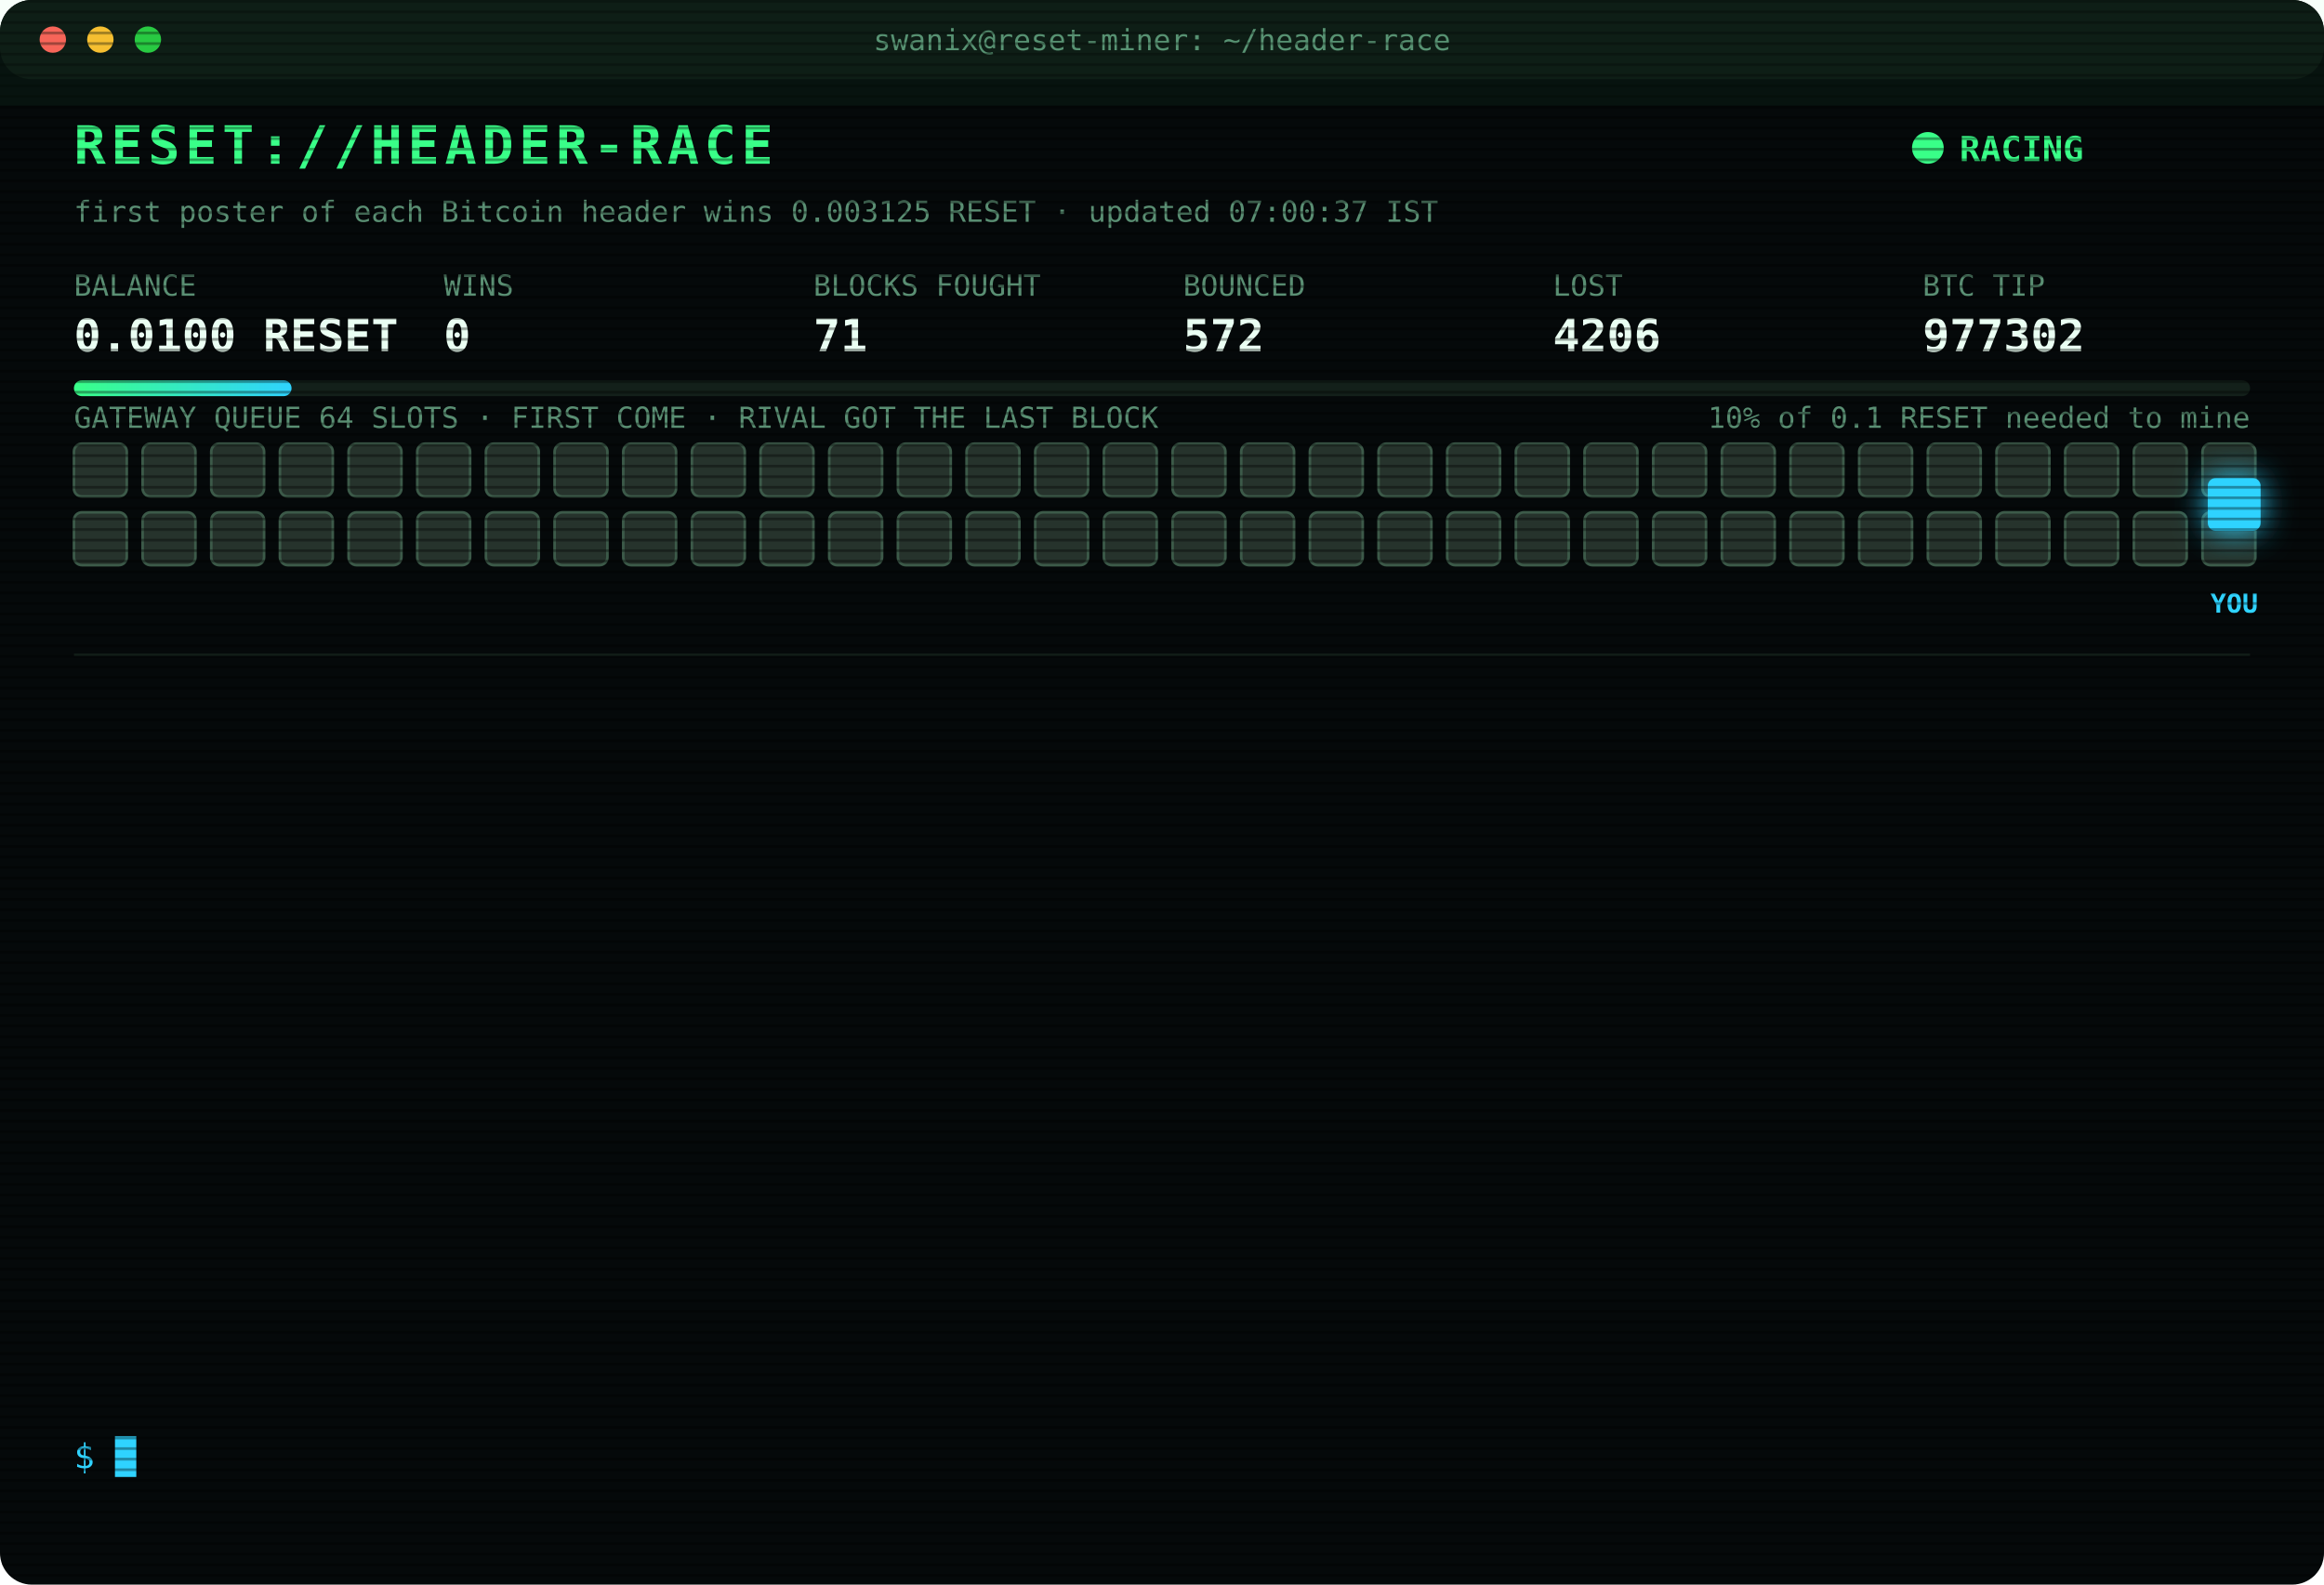
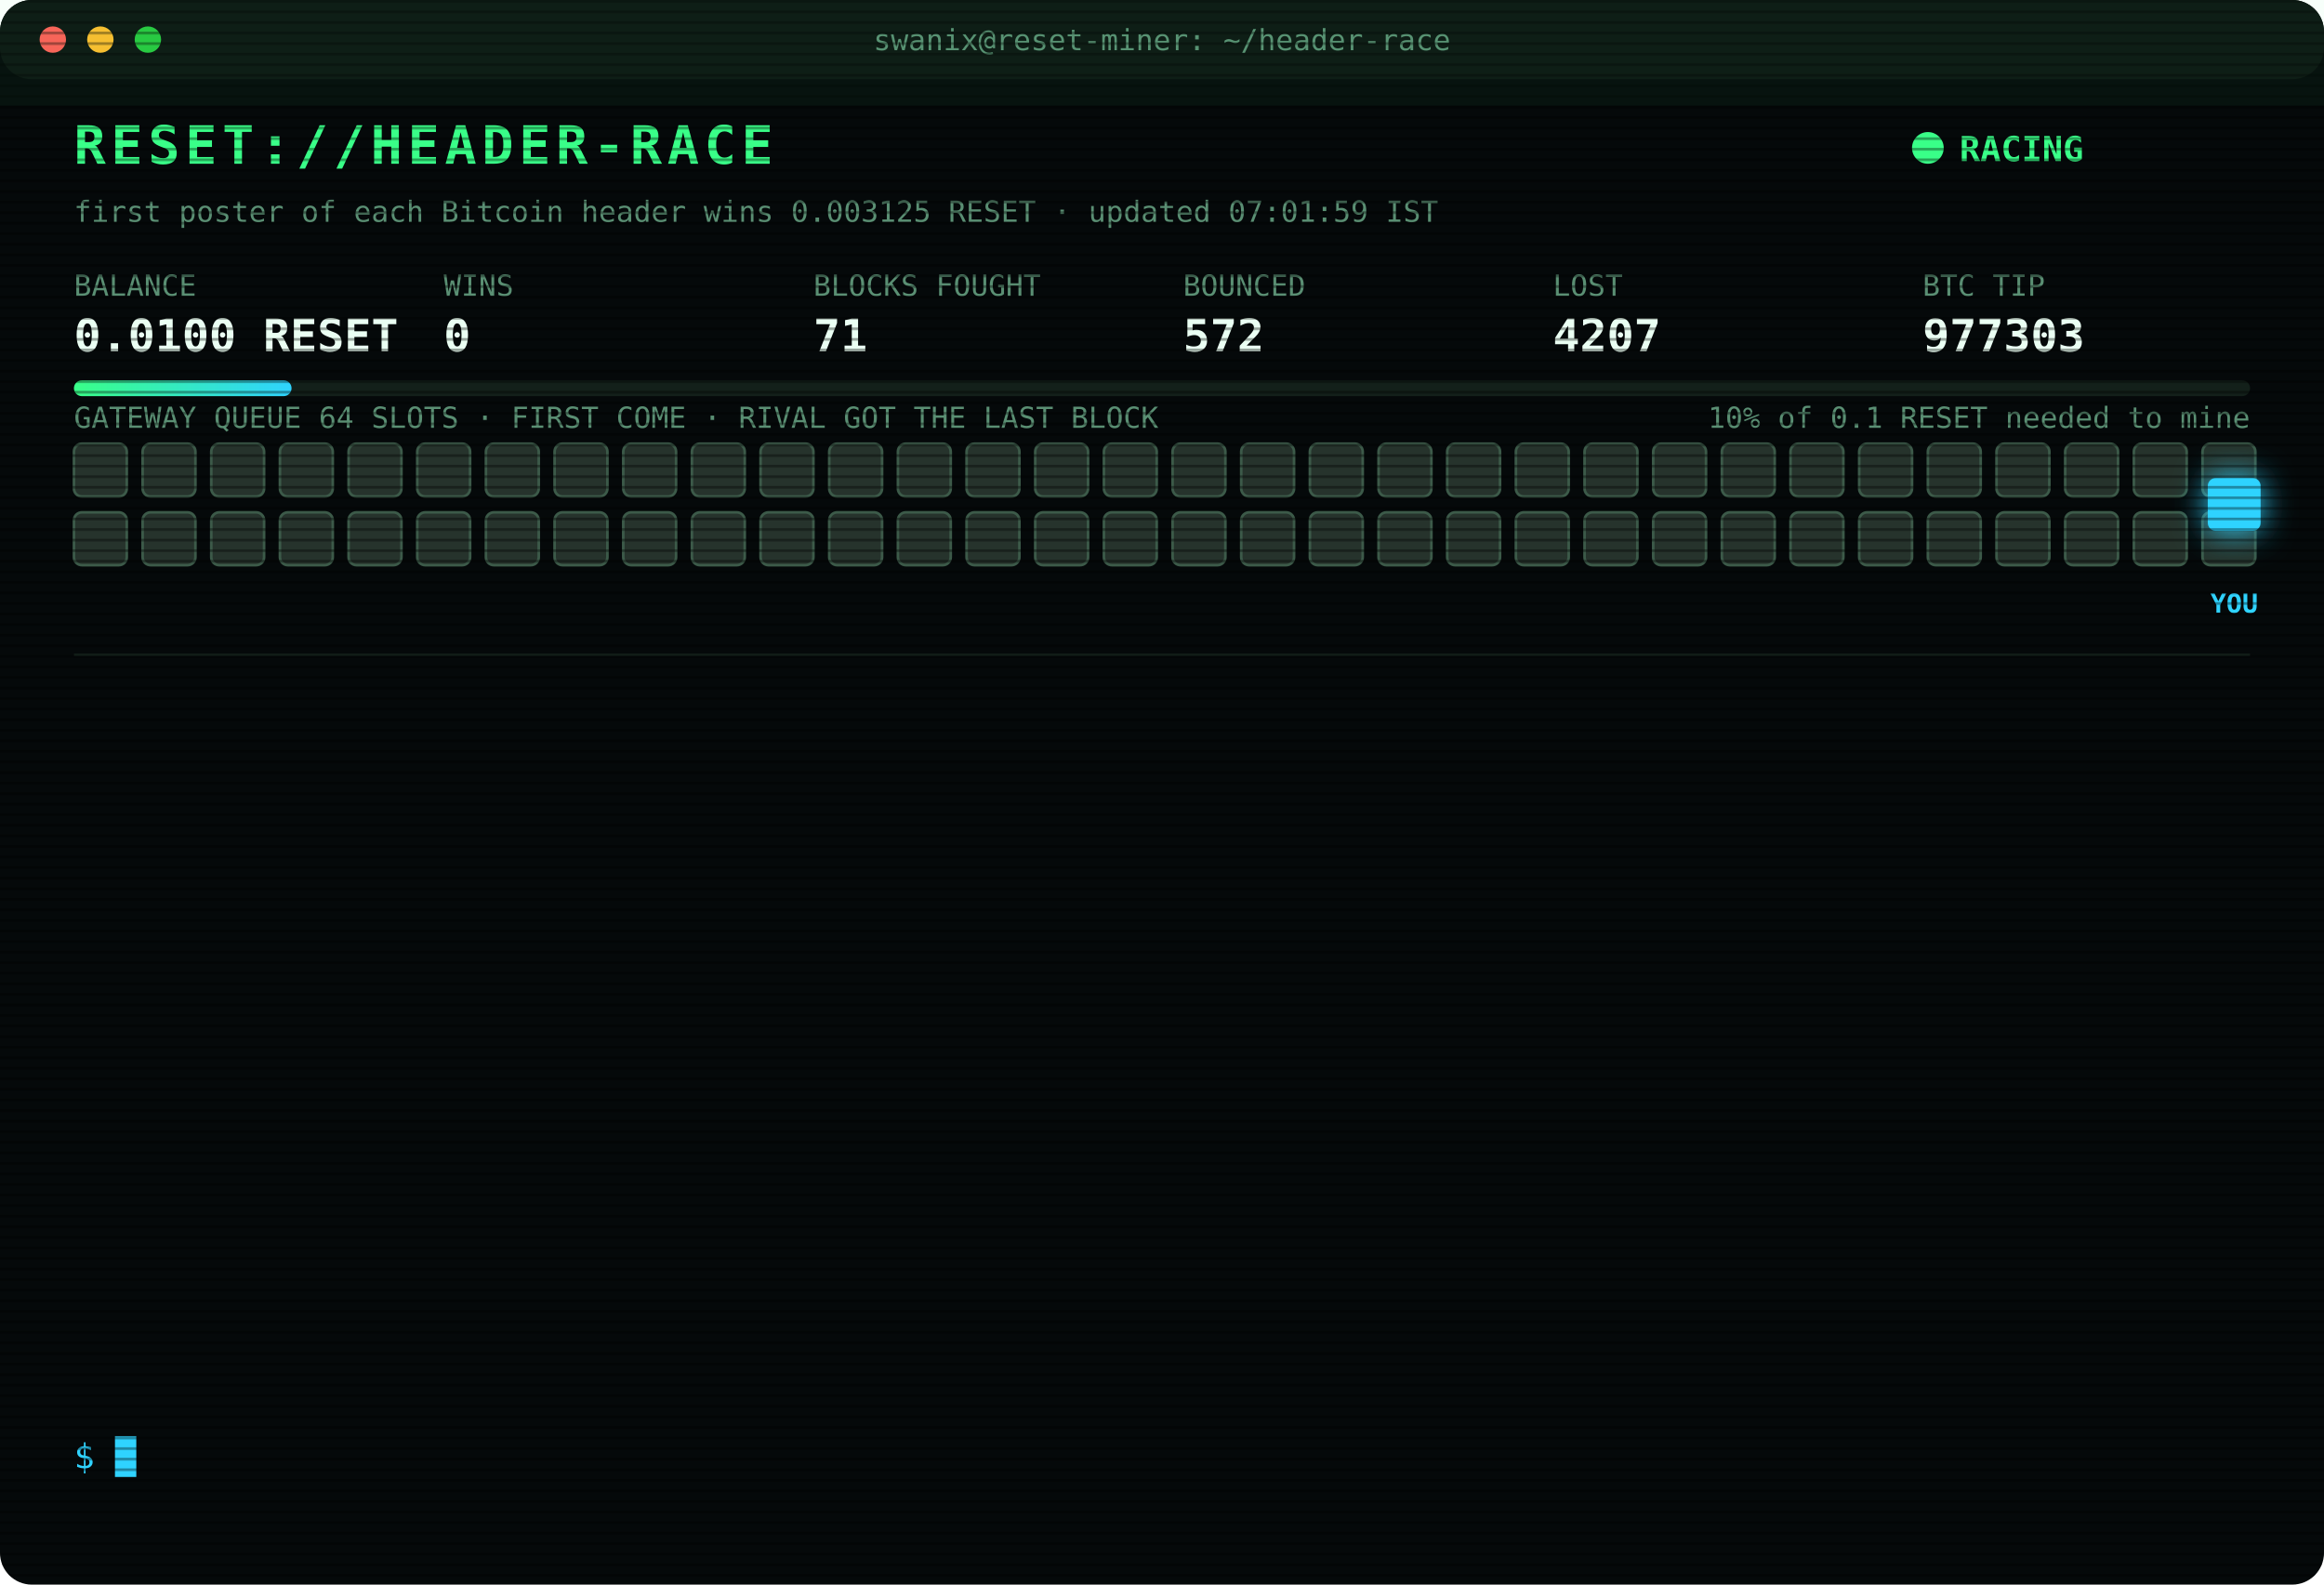
<svg xmlns="http://www.w3.org/2000/svg" width="880" height="600" viewBox="0 0 880 600" font-family="ui-monospace,SFMono-Regular,Menlo,Consolas,monospace">
  <style>
text{font-size:13px;fill:#7CFFB2}
.title{font-size:20px;font-weight:700;fill:#39FF88;letter-spacing:2px;animation:glitch 3s infinite steps(1)}
.sub{fill:#2fd3ff}.k{fill:#5a8f73;font-size:11px}.v{font-size:17px;font-weight:700;fill:#eafff3}
.ts{fill:#3f6b56}.boot{fill:#2fd3ff}.dim{fill:#5a8f73}.bad{fill:#ff4d6d}.warn{fill:#ffd23f}.mag{fill:#ff5cf0}.win{fill:#39FF88;font-weight:700}
.tag{font-size:10px;fill:#2fd3ff;font-weight:700}
.rival{fill:#26332c;stroke:#3c5a49;animation:jam 1.2s infinite alternate}
.idle{fill:#141c18;stroke:#22302a;animation:breathe 4s infinite}
.me{fill:#2fd3ff;filter:drop-shadow(0 0 6px #2fd3ff)}
.hover{animation:nudge 1.1s infinite ease-in-out}.bounce{animation:kick 1.4s infinite}
.ln{opacity:0;animation:in .4s forwards}
.cur{animation:blink 1s infinite steps(1)}
.scan{animation:scan 6s infinite linear}
.led{animation:blink 1.4s infinite}
@keyframes in{from{opacity:0;transform:translateX(-6px)}to{opacity:1;transform:none}}
@keyframes blink{50%{opacity:0}}
@keyframes jam{to{fill:#33463b}}
@keyframes breathe{50%{opacity:.4}}
@keyframes nudge{50%{transform:translateX(-10px)}}
@keyframes kick{0%,100%{transform:none}30%{transform:translateX(-14px)}55%{transform:translateX(10px) translateY(-6px)}}
@keyframes glitch{0%,92%{transform:none}93%{transform:translateX(2px);fill:#ff4d6d}95%{transform:translateX(-2px);fill:#2fd3ff}97%{transform:none}}
@keyframes scan{from{transform:translateY(-40px)}to{transform:translateY(600px)}}
</style>
  <defs>
    <pattern id="sl" width="4" height="4" patternUnits="userSpaceOnUse">
      <rect width="4" height="1" fill="#000" opacity=".35" />
    </pattern>
    <linearGradient id="bar">
      <stop offset="0" stop-color="#39FF88" />
      <stop offset="1" stop-color="#2fd3ff" />
    </linearGradient>
  </defs>
  <rect width="880" height="600" rx="12" fill="#05090a" />
  <rect width="880" height="30" rx="12" fill="#0d1512" />
  <circle cx="20" cy="15" r="5" fill="#ff5f57" />
  <circle cx="38" cy="15" r="5" fill="#febc2e" />
  <circle cx="56" cy="15" r="5" fill="#28c840" />
  <text x="440" y="19" text-anchor="middle" class="k">swanix@reset-miner: ~/header-race</text>
  <text x="28" y="62" class="title">RESET://HEADER-RACE</text>
  <circle class="led" cx="730" cy="56" r="6" fill="#39FF88" />
  <text x="742" y="61" class="win">RACING</text>
-   <text x="28" y="84" class="k">first poster of each Bitcoin header wins 0.003125 RESET · updated 07:00:37 IST</text>
+   <text x="28" y="84" class="k">first poster of each Bitcoin header wins 0.003125 RESET · updated 07:01:59 IST</text>
  <text x="28" y="112" class="k">BALANCE</text>
  <text x="28" y="133" class="v">0.0100 RESET</text>
  <text x="168" y="112" class="k">WINS</text>
  <text x="168" y="133" class="v">0</text>
  <text x="308" y="112" class="k">BLOCKS FOUGHT</text>
  <text x="308" y="133" class="v">71</text>
  <text x="448" y="112" class="k">BOUNCED</text>
  <text x="448" y="133" class="v">572</text>
  <text x="588" y="112" class="k">LOST</text>
-   <text x="588" y="133" class="v">4206</text>
+   <text x="588" y="133" class="v">4207</text>
  <text x="728" y="112" class="k">BTC TIP</text>
-   <text x="728" y="133" class="v">977302</text>
+   <text x="728" y="133" class="v">977303</text>
  <rect x="28" y="144" width="824" height="6" rx="3" fill="#13201a" />
  <rect x="28" y="144" width="82.4" height="6" rx="3" fill="url(#bar)" />
  <text x="852" y="162" text-anchor="end" class="k">10% of 0.1 RESET needed to mine</text>
  <text x="28" y="162" class="k">GATEWAY QUEUE 64 SLOTS · FIRST COME · RIVAL GOT THE LAST BLOCK</text>
  <rect class="rival" x="28" y="168" width="20" height="20" rx="3" style="animation-delay:0.00s" />
  <rect class="rival" x="54" y="168" width="20" height="20" rx="3" style="animation-delay:0.05s" />
  <rect class="rival" x="80" y="168" width="20" height="20" rx="3" style="animation-delay:0.10s" />
  <rect class="rival" x="106" y="168" width="20" height="20" rx="3" style="animation-delay:0.15s" />
  <rect class="rival" x="132" y="168" width="20" height="20" rx="3" style="animation-delay:0.20s" />
  <rect class="rival" x="158" y="168" width="20" height="20" rx="3" style="animation-delay:0.25s" />
  <rect class="rival" x="184" y="168" width="20" height="20" rx="3" style="animation-delay:0.30s" />
  <rect class="rival" x="210" y="168" width="20" height="20" rx="3" style="animation-delay:0.35s" />
  <rect class="rival" x="236" y="168" width="20" height="20" rx="3" style="animation-delay:0.40s" />
  <rect class="rival" x="262" y="168" width="20" height="20" rx="3" style="animation-delay:0.45s" />
  <rect class="rival" x="288" y="168" width="20" height="20" rx="3" style="animation-delay:0.50s" />
  <rect class="rival" x="314" y="168" width="20" height="20" rx="3" style="animation-delay:0.55s" />
  <rect class="rival" x="340" y="168" width="20" height="20" rx="3" style="animation-delay:0.60s" />
  <rect class="rival" x="366" y="168" width="20" height="20" rx="3" style="animation-delay:0.65s" />
  <rect class="rival" x="392" y="168" width="20" height="20" rx="3" style="animation-delay:0.70s" />
  <rect class="rival" x="418" y="168" width="20" height="20" rx="3" style="animation-delay:0.75s" />
  <rect class="rival" x="444" y="168" width="20" height="20" rx="3" style="animation-delay:0.80s" />
  <rect class="rival" x="470" y="168" width="20" height="20" rx="3" style="animation-delay:0.85s" />
  <rect class="rival" x="496" y="168" width="20" height="20" rx="3" style="animation-delay:0.90s" />
  <rect class="rival" x="522" y="168" width="20" height="20" rx="3" style="animation-delay:0.95s" />
  <rect class="rival" x="548" y="168" width="20" height="20" rx="3" style="animation-delay:1.00s" />
  <rect class="rival" x="574" y="168" width="20" height="20" rx="3" style="animation-delay:1.05s" />
  <rect class="rival" x="600" y="168" width="20" height="20" rx="3" style="animation-delay:1.10s" />
  <rect class="rival" x="626" y="168" width="20" height="20" rx="3" style="animation-delay:1.15s" />
  <rect class="rival" x="652" y="168" width="20" height="20" rx="3" style="animation-delay:1.20s" />
  <rect class="rival" x="678" y="168" width="20" height="20" rx="3" style="animation-delay:1.25s" />
  <rect class="rival" x="704" y="168" width="20" height="20" rx="3" style="animation-delay:1.30s" />
  <rect class="rival" x="730" y="168" width="20" height="20" rx="3" style="animation-delay:1.35s" />
  <rect class="rival" x="756" y="168" width="20" height="20" rx="3" style="animation-delay:1.40s" />
  <rect class="rival" x="782" y="168" width="20" height="20" rx="3" style="animation-delay:1.45s" />
  <rect class="rival" x="808" y="168" width="20" height="20" rx="3" style="animation-delay:1.50s" />
  <rect class="rival" x="834" y="168" width="20" height="20" rx="3" style="animation-delay:1.55s" />
  <rect class="rival" x="28" y="194" width="20" height="20" rx="3" style="animation-delay:1.60s" />
  <rect class="rival" x="54" y="194" width="20" height="20" rx="3" style="animation-delay:1.65s" />
  <rect class="rival" x="80" y="194" width="20" height="20" rx="3" style="animation-delay:1.70s" />
  <rect class="rival" x="106" y="194" width="20" height="20" rx="3" style="animation-delay:1.75s" />
  <rect class="rival" x="132" y="194" width="20" height="20" rx="3" style="animation-delay:1.80s" />
  <rect class="rival" x="158" y="194" width="20" height="20" rx="3" style="animation-delay:1.85s" />
  <rect class="rival" x="184" y="194" width="20" height="20" rx="3" style="animation-delay:1.90s" />
  <rect class="rival" x="210" y="194" width="20" height="20" rx="3" style="animation-delay:1.95s" />
  <rect class="rival" x="236" y="194" width="20" height="20" rx="3" style="animation-delay:2.00s" />
  <rect class="rival" x="262" y="194" width="20" height="20" rx="3" style="animation-delay:2.05s" />
  <rect class="rival" x="288" y="194" width="20" height="20" rx="3" style="animation-delay:2.10s" />
  <rect class="rival" x="314" y="194" width="20" height="20" rx="3" style="animation-delay:2.15s" />
  <rect class="rival" x="340" y="194" width="20" height="20" rx="3" style="animation-delay:2.20s" />
  <rect class="rival" x="366" y="194" width="20" height="20" rx="3" style="animation-delay:2.25s" />
  <rect class="rival" x="392" y="194" width="20" height="20" rx="3" style="animation-delay:2.30s" />
  <rect class="rival" x="418" y="194" width="20" height="20" rx="3" style="animation-delay:2.35s" />
  <rect class="rival" x="444" y="194" width="20" height="20" rx="3" style="animation-delay:2.40s" />
  <rect class="rival" x="470" y="194" width="20" height="20" rx="3" style="animation-delay:2.45s" />
  <rect class="rival" x="496" y="194" width="20" height="20" rx="3" style="animation-delay:2.50s" />
  <rect class="rival" x="522" y="194" width="20" height="20" rx="3" style="animation-delay:2.55s" />
  <rect class="rival" x="548" y="194" width="20" height="20" rx="3" style="animation-delay:2.60s" />
  <rect class="rival" x="574" y="194" width="20" height="20" rx="3" style="animation-delay:2.65s" />
  <rect class="rival" x="600" y="194" width="20" height="20" rx="3" style="animation-delay:2.70s" />
  <rect class="rival" x="626" y="194" width="20" height="20" rx="3" style="animation-delay:2.75s" />
  <rect class="rival" x="652" y="194" width="20" height="20" rx="3" style="animation-delay:2.80s" />
  <rect class="rival" x="678" y="194" width="20" height="20" rx="3" style="animation-delay:2.85s" />
  <rect class="rival" x="704" y="194" width="20" height="20" rx="3" style="animation-delay:2.90s" />
  <rect class="rival" x="730" y="194" width="20" height="20" rx="3" style="animation-delay:2.95s" />
  <rect class="rival" x="756" y="194" width="20" height="20" rx="3" style="animation-delay:3.00s" />
  <rect class="rival" x="782" y="194" width="20" height="20" rx="3" style="animation-delay:3.05s" />
  <rect class="rival" x="808" y="194" width="20" height="20" rx="3" style="animation-delay:3.10s" />
  <rect class="rival" x="834" y="194" width="20" height="20" rx="3" style="animation-delay:3.15s" />
  <g class="hover">
    <rect class="me" x="836" y="181" width="20" height="20" rx="3" />
    <text class="tag" x="846" y="232" text-anchor="middle">YOU</text>
  </g>
  <line x1="28" x2="852" y1="248" y2="248" stroke="#13201a" />
  <g class="ln" style="animation-delay:0.40s">
-     <text x="28" y="270" class="ts">05:21:57</text>
-     <text x="104" y="270" class="bad">[LOST] #977292 taken by a rival miner</text>
+     <text x="28" y="270" class="ts">05:25:42</text>
+     <text x="104" y="270" class="bad">[LOST] #977293 taken by a rival miner</text>
  </g>
  <g class="ln" style="animation-delay:0.65s">
-     <text x="28" y="292" class="ts">05:25:42</text>
-     <text x="104" y="292" class="bad">[LOST] #977293 taken by a rival miner</text>
+     <text x="28" y="292" class="ts">05:42:03</text>
+     <text x="104" y="292" class="bad">[LOST] #977294 taken by a rival miner</text>
  </g>
  <g class="ln" style="animation-delay:0.90s">
-     <text x="28" y="314" class="ts">05:42:03</text>
-     <text x="104" y="314" class="bad">[LOST] #977294 taken by a rival miner</text>
+     <text x="28" y="314" class="ts">05:44:55</text>
+     <text x="104" y="314" class="bad">[LOST] #977295 taken by a rival miner</text>
  </g>
  <g class="ln" style="animation-delay:1.15s">
-     <text x="28" y="336" class="ts">05:44:55</text>
-     <text x="104" y="336" class="bad">[LOST] #977295 taken by a rival miner</text>
+     <text x="28" y="336" class="ts">05:51:00</text>
+     <text x="104" y="336" class="bad">[LOST] #977296 taken by a rival miner</text>
  </g>
  <g class="ln" style="animation-delay:1.40s">
-     <text x="28" y="358" class="ts">05:51:00</text>
-     <text x="104" y="358" class="bad">[LOST] #977296 taken by a rival miner</text>
+     <text x="28" y="358" class="ts">05:57:09</text>
+     <text x="104" y="358" class="bad">[LOST] #977297 taken by a rival miner</text>
  </g>
  <g class="ln" style="animation-delay:1.65s">
-     <text x="28" y="380" class="ts">05:57:09</text>
-     <text x="104" y="380" class="bad">[LOST] #977297 taken by a rival miner</text>
+     <text x="28" y="380" class="ts">06:07:33</text>
+     <text x="104" y="380" class="bad">[LOST] #977298 taken by a rival miner</text>
  </g>
  <g class="ln" style="animation-delay:1.90s">
-     <text x="28" y="402" class="ts">06:07:33</text>
-     <text x="104" y="402" class="bad">[LOST] #977298 taken by a rival miner</text>
+     <text x="28" y="402" class="ts">06:08:14</text>
+     <text x="104" y="402" class="bad">[LOST] #977299 taken by a rival miner</text>
  </g>
  <g class="ln" style="animation-delay:2.15s">
-     <text x="28" y="424" class="ts">06:08:14</text>
-     <text x="104" y="424" class="bad">[LOST] #977299 taken by a rival miner</text>
+     <text x="28" y="424" class="ts">06:32:11</text>
+     <text x="104" y="424" class="bad">[LOST] #977300 taken by a rival miner</text>
  </g>
  <g class="ln" style="animation-delay:2.40s">
-     <text x="28" y="446" class="ts">06:32:11</text>
-     <text x="104" y="446" class="bad">[LOST] #977300 taken by a rival miner</text>
+     <text x="28" y="446" class="ts">06:40:54</text>
+     <text x="104" y="446" class="bad">[LOST] #977301 taken by a rival miner</text>
  </g>
  <g class="ln" style="animation-delay:2.65s">
-     <text x="28" y="468" class="ts">06:40:54</text>
-     <text x="104" y="468" class="bad">[LOST] #977301 taken by a rival miner</text>
+     <text x="28" y="468" class="ts">06:50:15</text>
+     <text x="104" y="468" class="bad">[LOST] #977302 taken by a rival miner</text>
  </g>
  <g class="ln" style="animation-delay:2.90s">
-     <text x="28" y="490" class="ts">06:50:15</text>
-     <text x="104" y="490" class="bad">[LOST] #977302 taken by a rival miner</text>
+     <text x="28" y="490" class="ts">06:55:50</text>
+     <text x="104" y="490" class="dim">[STINT END] calls 812 · wins 0</text>
  </g>
  <g class="ln" style="animation-delay:3.15s">
-     <text x="28" y="512" class="ts">06:55:50</text>
-     <text x="104" y="512" class="dim">[STINT END] calls 812 · wins 0</text>
+     <text x="28" y="512" class="ts">07:00:32</text>
+     <text x="104" y="512" class="boot">[BOOT] racer v3 online · 3 feeds · stint 340m</text>
  </g>
  <g class="ln" style="animation-delay:3.40s">
-     <text x="28" y="534" class="ts">07:00:32</text>
-     <text x="104" y="534" class="boot">[BOOT] racer v3 online · 3 feeds · stint 340m</text>
+     <text x="28" y="534" class="ts">07:01:59</text>
+     <text x="104" y="534" class="bad">[LOST] #977303 taken by a rival miner</text>
  </g>
  <text x="28" y="556" class="sub">$ <tspan class="cur">█</tspan>
  </text>
  <rect width="880" height="600" rx="12" fill="url(#sl)" pointer-events="none" />
  <rect class="scan" width="880" height="40" fill="#39FF88" opacity=".04" />
</svg>
